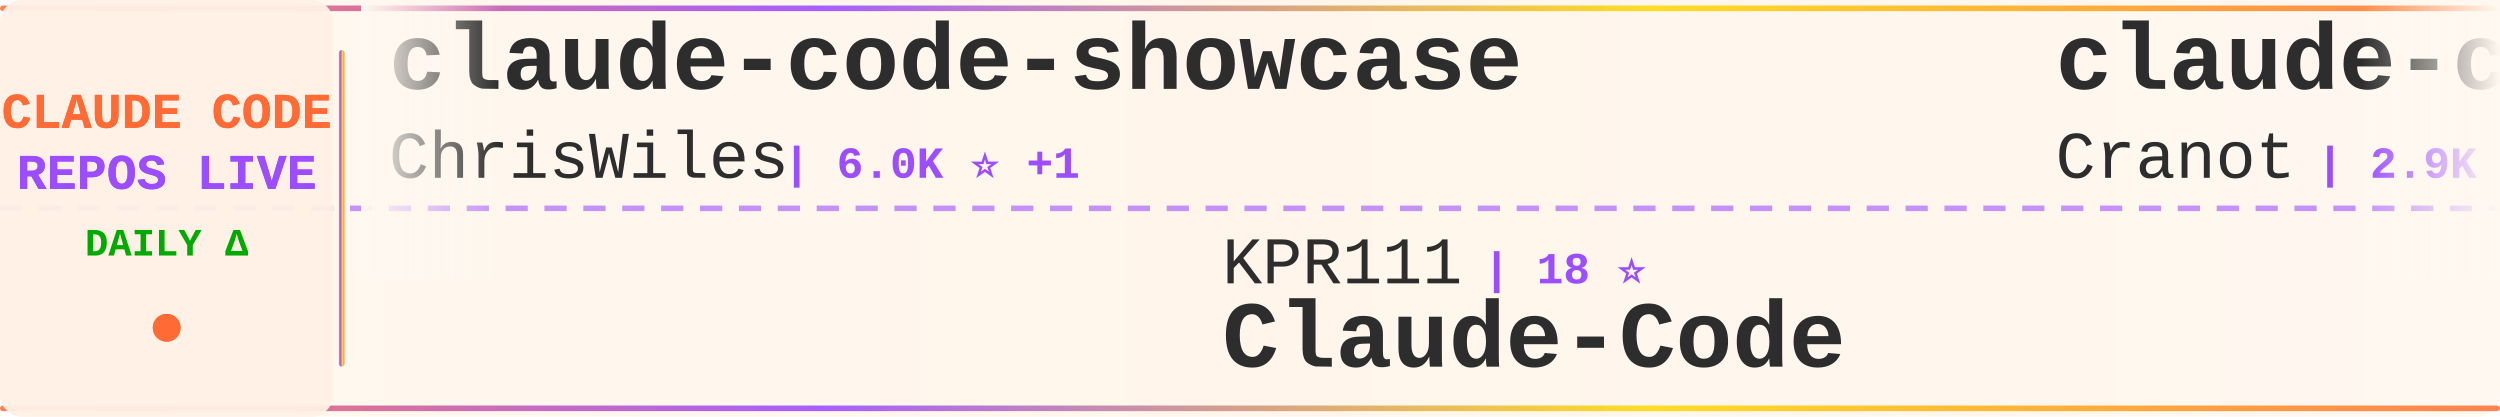
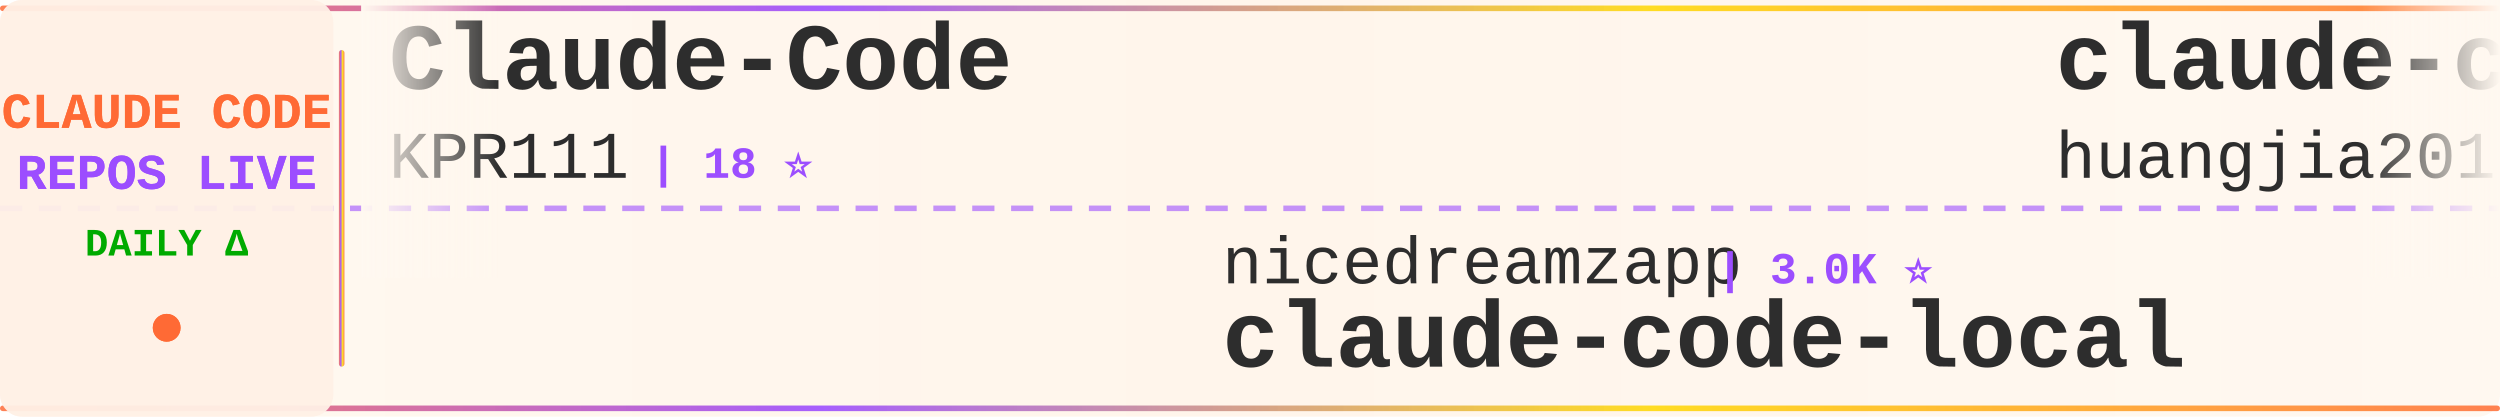
<svg xmlns="http://www.w3.org/2000/svg" width="900" height="150">
  <defs>
    <linearGradient id="tickerBg" x1="0%" y1="0%" x2="100%" y2="0%">
      <stop offset="0%" style="stop-color:#fff8f0;stop-opacity:0.98" />
      <stop offset="50%" style="stop-color:#fff5eb;stop-opacity:1" />
      <stop offset="100%" style="stop-color:#fff8f0;stop-opacity:0.98" />
    </linearGradient>
    <linearGradient id="borderGrad" x1="0%" y1="0%" x2="100%" y2="0%">
      <stop offset="0%" style="stop-color:#FF6B35;stop-opacity:0.85">
        <animate attributeName="stop-opacity" values="0.85;1;0.85" dur="2s" repeatCount="indefinite" />
      </stop>
      <stop offset="33%" style="stop-color:#9C4EFF;stop-opacity:0.9">
        <animate attributeName="stop-opacity" values="0.9;1;0.9" dur="2.2s" repeatCount="indefinite" />
      </stop>
      <stop offset="66%" style="stop-color:#FFD700;stop-opacity:0.85">
        <animate attributeName="stop-opacity" values="0.85;1;0.85" dur="1.8s" repeatCount="indefinite" />
      </stop>
      <stop offset="100%" style="stop-color:#FF6B35;stop-opacity:0.85">
        <animate attributeName="stop-opacity" values="0.85;1;0.85" dur="2s" repeatCount="indefinite" />
      </stop>
    </linearGradient>
    <filter id="textGlow">
      <feGaussianBlur stdDeviation="0.15" result="coloredBlur" />
      <feMerge>
        <feMergeNode in="coloredBlur" />
        <feMergeNode in="SourceGraphic" />
      </feMerge>
    </filter>
    <filter id="metricGlow">
      <feGaussianBlur stdDeviation="0.2" result="coloredBlur" />
      <feMerge>
        <feMergeNode in="coloredBlur" />
        <feMergeNode in="SourceGraphic" />
      </feMerge>
    </filter>
    <linearGradient id="leftFade" x1="0%" y1="0%" x2="100%" y2="0%">
      <stop offset="0%" style="stop-color:#fff8f0;stop-opacity:1" />
      <stop offset="100%" style="stop-color:#fff8f0;stop-opacity:0" />
    </linearGradient>
    <linearGradient id="rightFade" x1="0%" y1="0%" x2="100%" y2="0%">
      <stop offset="0%" style="stop-color:#fff8f0;stop-opacity:0" />
      <stop offset="100%" style="stop-color:#fff8f0;stop-opacity:1" />
    </linearGradient>
  </defs>
  <rect width="900" height="150" fill="url(#tickerBg)" rx="8" />
  <rect x="0" y="2" width="900" height="2" fill="url(#borderGrad)" rx="1" />
  <rect x="0" y="146" width="900" height="2" fill="url(#borderGrad)" rx="1" />
  <line x1="0" y1="75" x2="900" y2="75" stroke="#9C4EFF" stroke-width="2" stroke-dasharray="8 6" opacity="0.6" />
  <rect x="0" y="0" width="120" height="150" fill="#fff0e6" opacity="0.95" rx="8" />
  <text x="60" y="46" font-family="'Courier New', monospace" font-size="18" font-weight="bold" fill="#FF6B35" text-anchor="middle" filter="url(#textGlow)">
    CLAUDE CODE
  </text>
  <text x="60" y="68" font-family="'Courier New', monospace" font-size="18" font-weight="bold" fill="#9C4EFF" text-anchor="middle" filter="url(#textGlow)">
    REPOS LIVE
  </text>
  <text x="60" y="92" font-family="'Courier New', monospace" font-size="14" font-weight="bold" fill="#00aa00" text-anchor="middle">
    DAILY Δ
  </text>
  <circle cx="60" cy="118" r="5" fill="#FF6B35" filter="url(#metricGlow)">
    <animate attributeName="r" values="4;6;4" dur="1.5s" repeatCount="indefinite" />
    <animate attributeName="opacity" values="0.6;1;0.6" dur="1.5s" repeatCount="indefinite" />
  </circle>
  <rect x="122" y="18" width="2" height="114" fill="url(#borderGrad)" rx="1" />
  <clipPath id="tickerClip">
    <rect x="130" y="0" width="770" height="150" />
  </clipPath>
  <g clip-path="url(#tickerClip)">
    <g id="tickerItems">
      <animateTransform attributeName="transform" attributeType="XML" type="translate" from="0 0" to="-3000 0" dur="54s" repeatCount="indefinite" />
      <g transform="translate(0, 0)">
-         <text x="140" y="32" font-family="'Courier New', monospace" font-size="34" font-weight="bold" fill="#2d2d2d">claude-code-showcase</text>
-         <text x="140" y="64" font-family="'Courier New', monospace" font-size="24" font-weight="normal" fill="#2d2d2d" opacity="1.0">ChrisWiles</text>
-         <text x="282" y="64" font-family="'Courier New', monospace" font-size="16" font-weight="bold" fill="#9C4EFF"> | 6.0K ⭐ +1</text>
+         <text x="140" y="32" font-family="'Courier New', monospace" font-size="34" font-weight="bold" fill="#2d2d2d">Claude-Code</text>
+         <text x="140" y="64" font-family="'Courier New', monospace" font-size="24" font-weight="normal" fill="#2d2d2d" opacity="1.0">KPR111</text>
+         <text x="234" y="64" font-family="'Courier New', monospace" font-size="16" font-weight="bold" fill="#9C4EFF"> | 18 ⭐</text>
      </g>
      <g transform="translate(300, 0)">
-         <text x="140" y="102" font-family="'Courier New', monospace" font-size="24" font-weight="normal" fill="#2d2d2d" opacity="1.0">KPR111</text>
-         <text x="234" y="102" font-family="'Courier New', monospace" font-size="16" font-weight="bold" fill="#9C4EFF"> | 18 ⭐</text>
-         <text x="140" y="132" font-family="'Courier New', monospace" font-size="34" font-weight="bold" fill="#2d2d2d">Claude-Code</text>
+         <text x="140" y="102" font-family="'Courier New', monospace" font-size="24" font-weight="normal" fill="#2d2d2d" opacity="1.0">nicedreamzapp</text>
+         <text x="318" y="102" font-family="'Courier New', monospace" font-size="16" font-weight="bold" fill="#9C4EFF"> | 3.0K ⭐</text>
+         <text x="140" y="132" font-family="'Courier New', monospace" font-size="34" font-weight="bold" fill="#2d2d2d">claude-code-local</text>
      </g>
      <g transform="translate(600, 0)">
-         <text x="140" y="32" font-family="'Courier New', monospace" font-size="34" font-weight="bold" fill="#2d2d2d">claude-code-guide</text>
-         <text x="140" y="64" font-family="'Courier New', monospace" font-size="24" font-weight="normal" fill="#2d2d2d" opacity="1.0">Cranot</text>
-         <text x="234" y="64" font-family="'Courier New', monospace" font-size="16" font-weight="bold" fill="#9C4EFF"> | 2.9K ⭐</text>
+         <text x="140" y="32" font-family="'Courier New', monospace" font-size="34" font-weight="bold" fill="#2d2d2d">claude-code-engineering</text>
+         <text x="140" y="64" font-family="'Courier New', monospace" font-size="24" font-weight="normal" fill="#2d2d2d" opacity="1.0">huangjia2019</text>
+         <text x="306" y="64" font-family="'Courier New', monospace" font-size="16" font-weight="bold" fill="#9C4EFF"> | 1.0K ⭐ +1</text>
      </g>
      <g transform="translate(900, 0)">
-         <text x="140" y="102" font-family="'Courier New', monospace" font-size="24" font-weight="normal" fill="#2d2d2d" opacity="1.0">Chachamaru127</text>
-         <text x="318" y="102" font-family="'Courier New', monospace" font-size="16" font-weight="bold" fill="#9C4EFF"> | 3.0K ⭐ +1</text>
-         <text x="140" y="132" font-family="'Courier New', monospace" font-size="34" font-weight="bold" fill="#2d2d2d">claude-code-harness</text>
+         <text x="140" y="102" font-family="'Courier New', monospace" font-size="24" font-weight="normal" fill="#2d2d2d" opacity="1.0">darcyegb</text>
+         <text x="258" y="102" font-family="'Courier New', monospace" font-size="16" font-weight="bold" fill="#9C4EFF"> | 751 ⭐</text>
+         <text x="140" y="132" font-family="'Courier New', monospace" font-size="34" font-weight="bold" fill="#2d2d2d">ClaudeCodeAgents</text>
      </g>
      <g transform="translate(1200, 0)">
-         <text x="140" y="32" font-family="'Courier New', monospace" font-size="34" font-weight="bold" fill="#2d2d2d">claude-code-from-scratch</text>
-         <text x="140" y="64" font-family="'Courier New', monospace" font-size="24" font-weight="normal" fill="#2d2d2d" opacity="1.0">Windy3f3f3f3f</text>
-         <text x="318" y="64" font-family="'Courier New', monospace" font-size="16" font-weight="bold" fill="#9C4EFF"> | 2.5K ⭐</text>
+         <text x="140" y="32" font-family="'Courier New', monospace" font-size="34" font-weight="bold" fill="#2d2d2d">claude-code-proxy</text>
+         <text x="140" y="64" font-family="'Courier New', monospace" font-size="24" font-weight="normal" fill="#2d2d2d" opacity="1.0">fuergaosi233</text>
+         <text x="306" y="64" font-family="'Courier New', monospace" font-size="16" font-weight="bold" fill="#9C4EFF"> | 2.8K ⭐ +1</text>
      </g>
      <g transform="translate(1500, 0)">
-         <text x="140" y="102" font-family="'Courier New', monospace" font-size="24" font-weight="normal" fill="#2d2d2d" opacity="1.0">fuergaosi233</text>
-         <text x="306" y="102" font-family="'Courier New', monospace" font-size="16" font-weight="bold" fill="#9C4EFF"> | 2.8K ⭐</text>
-         <text x="140" y="132" font-family="'Courier New', monospace" font-size="34" font-weight="bold" fill="#2d2d2d">claude-code-proxy</text>
+         <text x="140" y="102" font-family="'Courier New', monospace" font-size="24" font-weight="normal" fill="#2d2d2d" opacity="1.0">jarmuine</text>
+         <text x="258" y="102" font-family="'Courier New', monospace" font-size="16" font-weight="bold" fill="#9C4EFF"> | 2.3K ⭐ +1</text>
+         <text x="140" y="132" font-family="'Courier New', monospace" font-size="34" font-weight="bold" fill="#2d2d2d">claude-code</text>
      </g>
      <g transform="translate(1800, 0)">
-         <text x="140" y="32" font-family="'Courier New', monospace" font-size="34" font-weight="bold" fill="#2d2d2d">claude_code_src</text>
-         <text x="140" y="64" font-family="'Courier New', monospace" font-size="24" font-weight="normal" fill="#2d2d2d" opacity="1.0">ponponon</text>
-         <text x="258" y="64" font-family="'Courier New', monospace" font-size="16" font-weight="bold" fill="#9C4EFF"> | 2.3K ⭐</text>
+         <text x="140" y="32" font-family="'Courier New', monospace" font-size="34" font-weight="bold" fill="#2d2d2d">sc-claude-code-files</text>
+         <text x="140" y="64" font-family="'Courier New', monospace" font-size="24" font-weight="normal" fill="#2d2d2d" opacity="1.0">https-deeplearning-ai</text>
+         <text x="414" y="64" font-family="'Courier New', monospace" font-size="16" font-weight="bold" fill="#9C4EFF"> | 537 ⭐</text>
      </g>
      <g transform="translate(2100, 0)">
-         <text x="140" y="102" font-family="'Courier New', monospace" font-size="24" font-weight="normal" fill="#2d2d2d" opacity="1.0">davila7</text>
-         <text x="246" y="102" font-family="'Courier New', monospace" font-size="16" font-weight="bold" fill="#9C4EFF"> | 30.0K ⭐ +5</text>
-         <text x="140" y="132" font-family="'Courier New', monospace" font-size="34" font-weight="bold" fill="#2d2d2d">claude-code-templates</text>
+         <text x="140" y="102" font-family="'Courier New', monospace" font-size="24" font-weight="normal" fill="#2d2d2d" opacity="1.0">oboard</text>
+         <text x="234" y="102" font-family="'Courier New', monospace" font-size="16" font-weight="bold" fill="#9C4EFF"> | 3.3K ⭐</text>
+         <text x="140" y="132" font-family="'Courier New', monospace" font-size="34" font-weight="bold" fill="#2d2d2d">claude-code-rev</text>
      </g>
      <g transform="translate(2400, 0)">
-         <text x="140" y="32" font-family="'Courier New', monospace" font-size="34" font-weight="bold" fill="#2d2d2d">awesome-claude-code-tool...</text>
-         <text x="140" y="64" font-family="'Courier New', monospace" font-size="24" font-weight="normal" fill="#2d2d2d" opacity="1.0">rohitg00</text>
-         <text x="258" y="64" font-family="'Courier New', monospace" font-size="16" font-weight="bold" fill="#9C4EFF"> | 2.4K ⭐ +1</text>
+         <text x="140" y="32" font-family="'Courier New', monospace" font-size="34" font-weight="bold" fill="#2d2d2d">claude-code-book</text>
+         <text x="140" y="64" font-family="'Courier New', monospace" font-size="24" font-weight="normal" fill="#2d2d2d" opacity="1.0">lintsinghua</text>
+         <text x="294" y="64" font-family="'Courier New', monospace" font-size="16" font-weight="bold" fill="#9C4EFF"> | 4.0K ⭐</text>
      </g>
      <g transform="translate(2700, 0)">
-         <text x="140" y="102" font-family="'Courier New', monospace" font-size="24" font-weight="normal" fill="#2d2d2d" opacity="1.0">lorryjovens-hub</text>
-         <text x="342" y="102" font-family="'Courier New', monospace" font-size="16" font-weight="bold" fill="#9C4EFF"> | 1.7K ⭐ +1</text>
-         <text x="140" y="132" font-family="'Courier New', monospace" font-size="34" font-weight="bold" fill="#2d2d2d">claude-code-rust</text>
+         <text x="140" y="102" font-family="'Courier New', monospace" font-size="24" font-weight="normal" fill="#2d2d2d" opacity="1.0">musistudio</text>
+         <text x="282" y="102" font-family="'Courier New', monospace" font-size="16" font-weight="bold" fill="#9C4EFF"> | 36.3K ⭐ +4</text>
+         <text x="140" y="132" font-family="'Courier New', monospace" font-size="34" font-weight="bold" fill="#2d2d2d">claude-code-router</text>
      </g>
      <g transform="translate(3000, 0)">
-         <text x="140" y="32" font-family="'Courier New', monospace" font-size="34" font-weight="bold" fill="#2d2d2d">claude-code-showcase</text>
-         <text x="140" y="64" font-family="'Courier New', monospace" font-size="24" font-weight="normal" fill="#2d2d2d" opacity="1.0">ChrisWiles</text>
-         <text x="282" y="64" font-family="'Courier New', monospace" font-size="16" font-weight="bold" fill="#9C4EFF"> | 6.0K ⭐ +1</text>
+         <text x="140" y="32" font-family="'Courier New', monospace" font-size="34" font-weight="bold" fill="#2d2d2d">Claude-Code</text>
+         <text x="140" y="64" font-family="'Courier New', monospace" font-size="24" font-weight="normal" fill="#2d2d2d" opacity="1.0">KPR111</text>
+         <text x="234" y="64" font-family="'Courier New', monospace" font-size="16" font-weight="bold" fill="#9C4EFF"> | 18 ⭐</text>
      </g>
      <g transform="translate(3300, 0)">
-         <text x="140" y="102" font-family="'Courier New', monospace" font-size="24" font-weight="normal" fill="#2d2d2d" opacity="1.0">KPR111</text>
-         <text x="234" y="102" font-family="'Courier New', monospace" font-size="16" font-weight="bold" fill="#9C4EFF"> | 18 ⭐</text>
-         <text x="140" y="132" font-family="'Courier New', monospace" font-size="34" font-weight="bold" fill="#2d2d2d">Claude-Code</text>
+         <text x="140" y="102" font-family="'Courier New', monospace" font-size="24" font-weight="normal" fill="#2d2d2d" opacity="1.0">nicedreamzapp</text>
+         <text x="318" y="102" font-family="'Courier New', monospace" font-size="16" font-weight="bold" fill="#9C4EFF"> | 3.0K ⭐</text>
+         <text x="140" y="132" font-family="'Courier New', monospace" font-size="34" font-weight="bold" fill="#2d2d2d">claude-code-local</text>
      </g>
      <g transform="translate(3600, 0)">
-         <text x="140" y="32" font-family="'Courier New', monospace" font-size="34" font-weight="bold" fill="#2d2d2d">claude-code-guide</text>
-         <text x="140" y="64" font-family="'Courier New', monospace" font-size="24" font-weight="normal" fill="#2d2d2d" opacity="1.0">Cranot</text>
-         <text x="234" y="64" font-family="'Courier New', monospace" font-size="16" font-weight="bold" fill="#9C4EFF"> | 2.9K ⭐</text>
+         <text x="140" y="32" font-family="'Courier New', monospace" font-size="34" font-weight="bold" fill="#2d2d2d">claude-code-engineering</text>
+         <text x="140" y="64" font-family="'Courier New', monospace" font-size="24" font-weight="normal" fill="#2d2d2d" opacity="1.0">huangjia2019</text>
+         <text x="306" y="64" font-family="'Courier New', monospace" font-size="16" font-weight="bold" fill="#9C4EFF"> | 1.0K ⭐ +1</text>
      </g>
      <g transform="translate(3900, 0)">
-         <text x="140" y="102" font-family="'Courier New', monospace" font-size="24" font-weight="normal" fill="#2d2d2d" opacity="1.0">Chachamaru127</text>
-         <text x="318" y="102" font-family="'Courier New', monospace" font-size="16" font-weight="bold" fill="#9C4EFF"> | 3.0K ⭐ +1</text>
-         <text x="140" y="132" font-family="'Courier New', monospace" font-size="34" font-weight="bold" fill="#2d2d2d">claude-code-harness</text>
+         <text x="140" y="102" font-family="'Courier New', monospace" font-size="24" font-weight="normal" fill="#2d2d2d" opacity="1.0">darcyegb</text>
+         <text x="258" y="102" font-family="'Courier New', monospace" font-size="16" font-weight="bold" fill="#9C4EFF"> | 751 ⭐</text>
+         <text x="140" y="132" font-family="'Courier New', monospace" font-size="34" font-weight="bold" fill="#2d2d2d">ClaudeCodeAgents</text>
      </g>
    </g>
  </g>
  <rect x="130" y="0" width="50" height="100" fill="url(#leftFade)" />
  <rect x="850" y="0" width="50" height="100" fill="url(#rightFade)" />
</svg>
